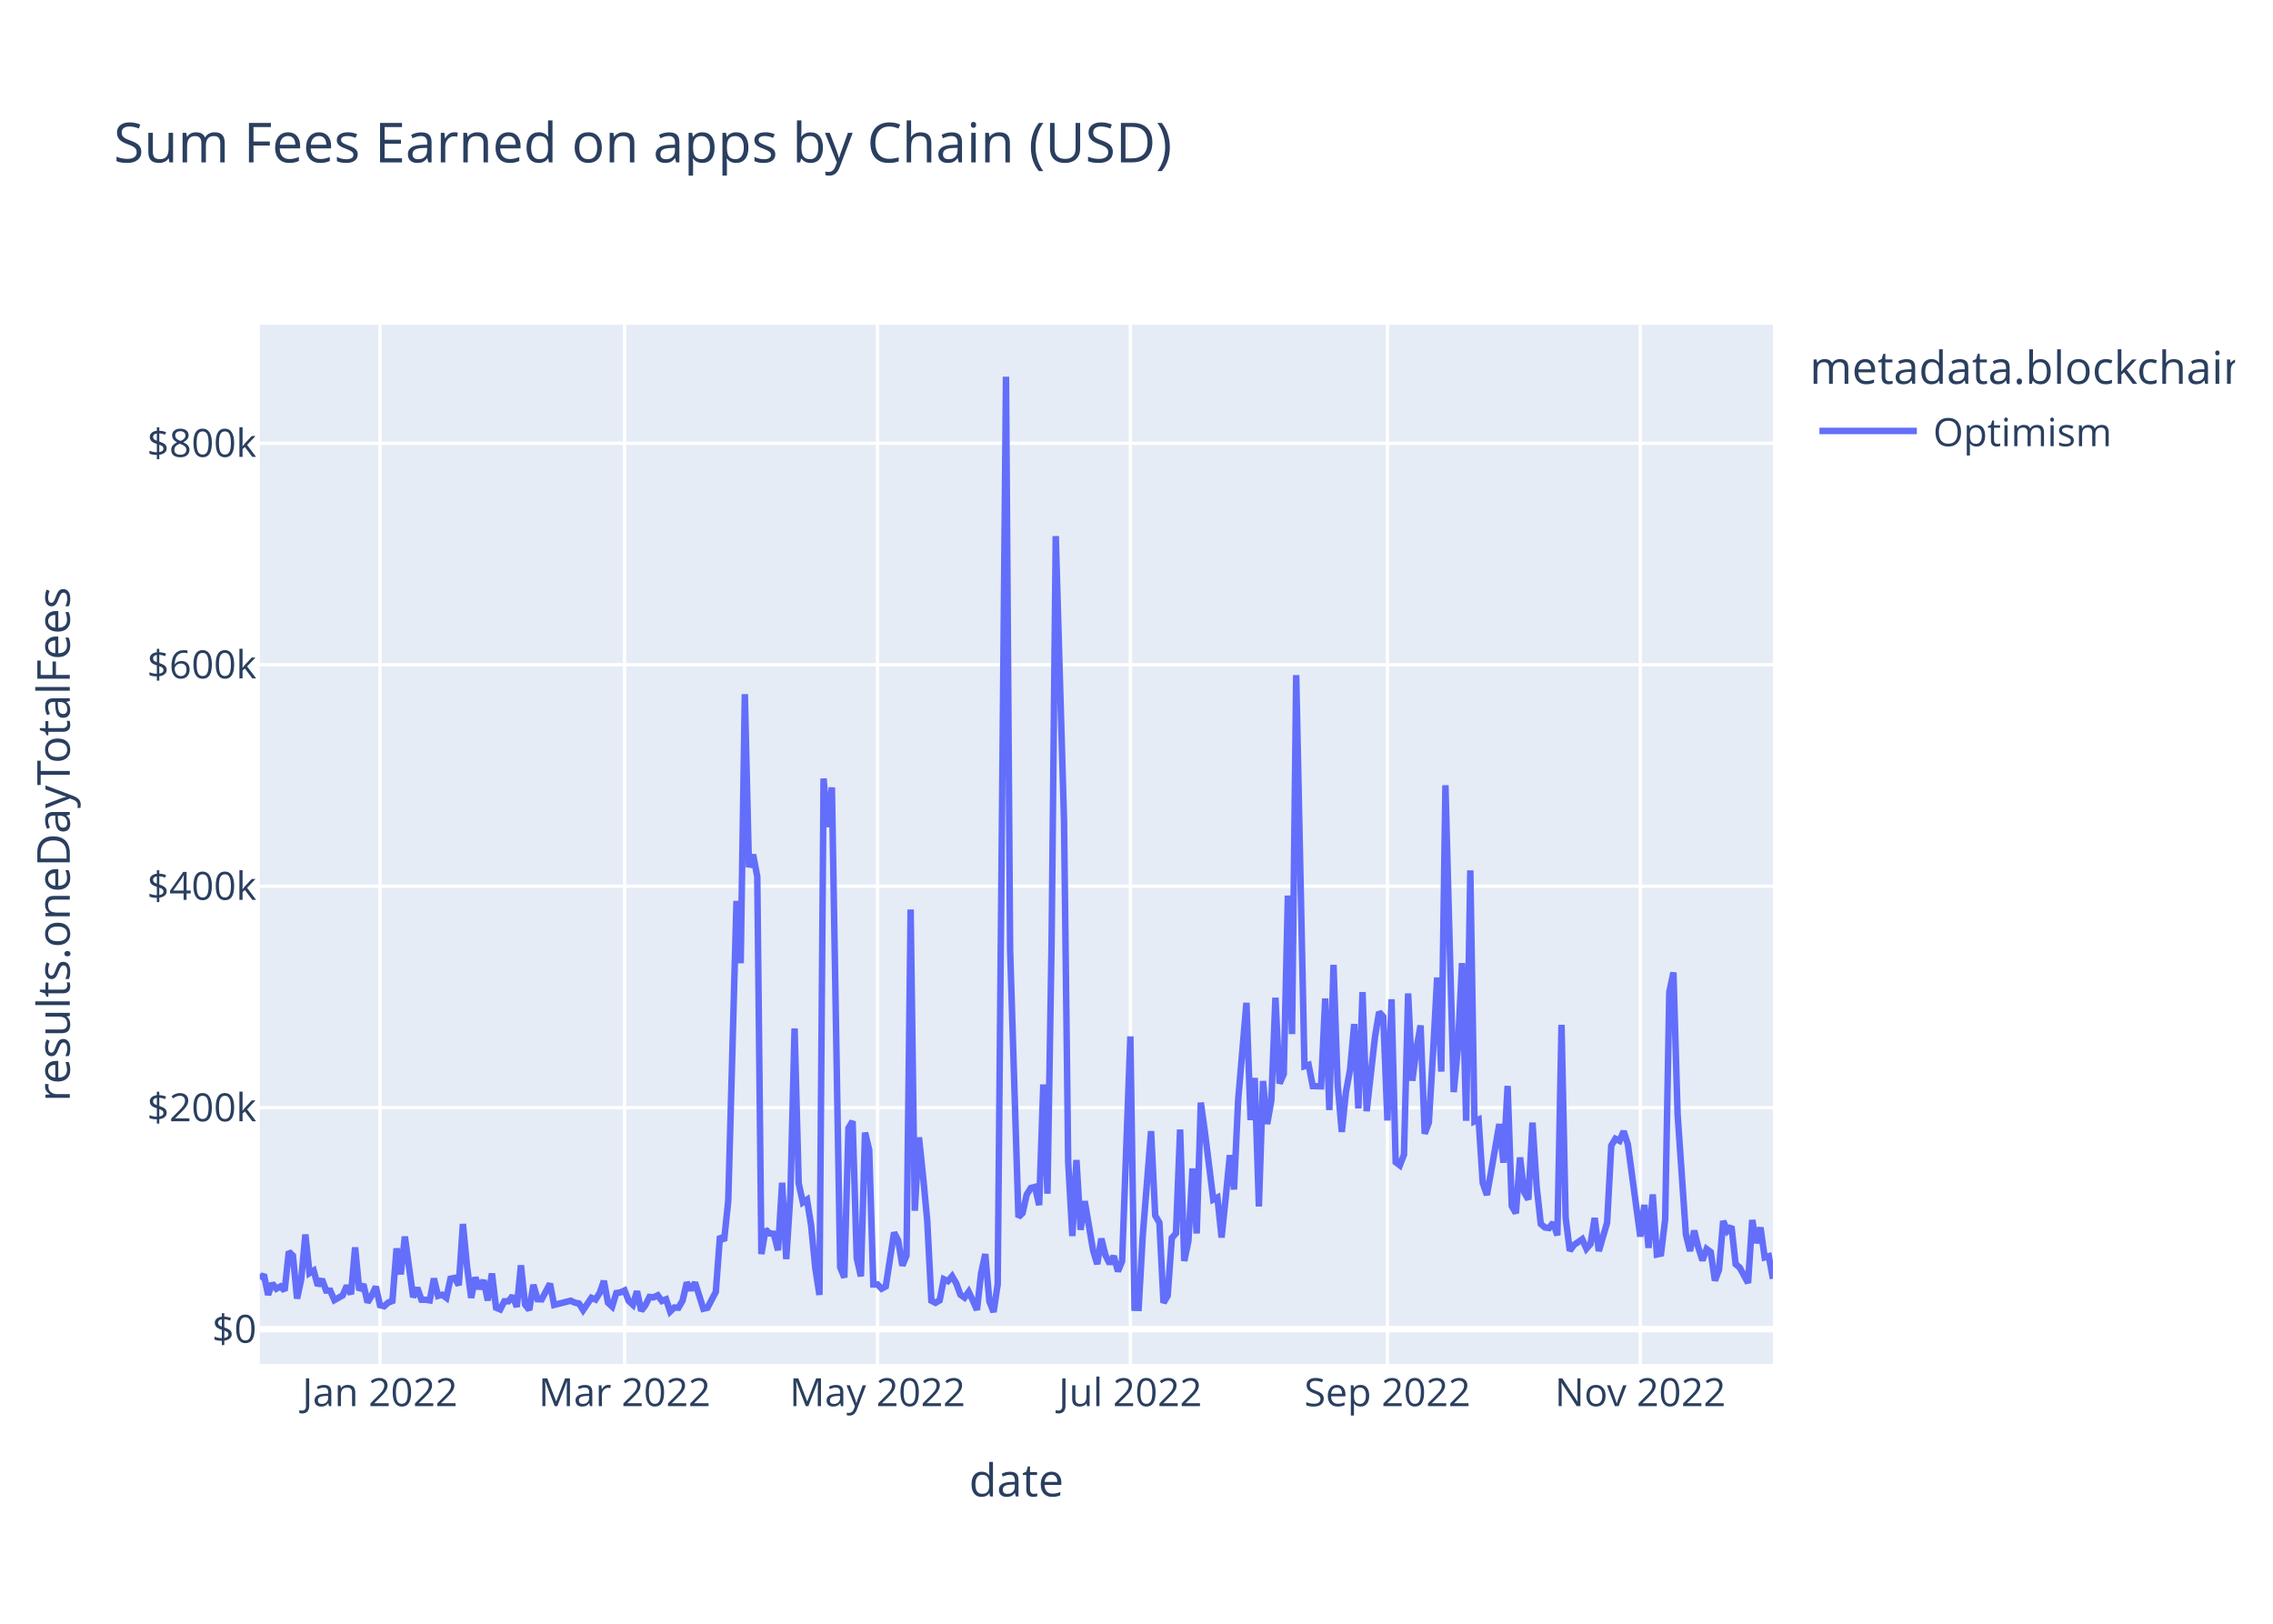
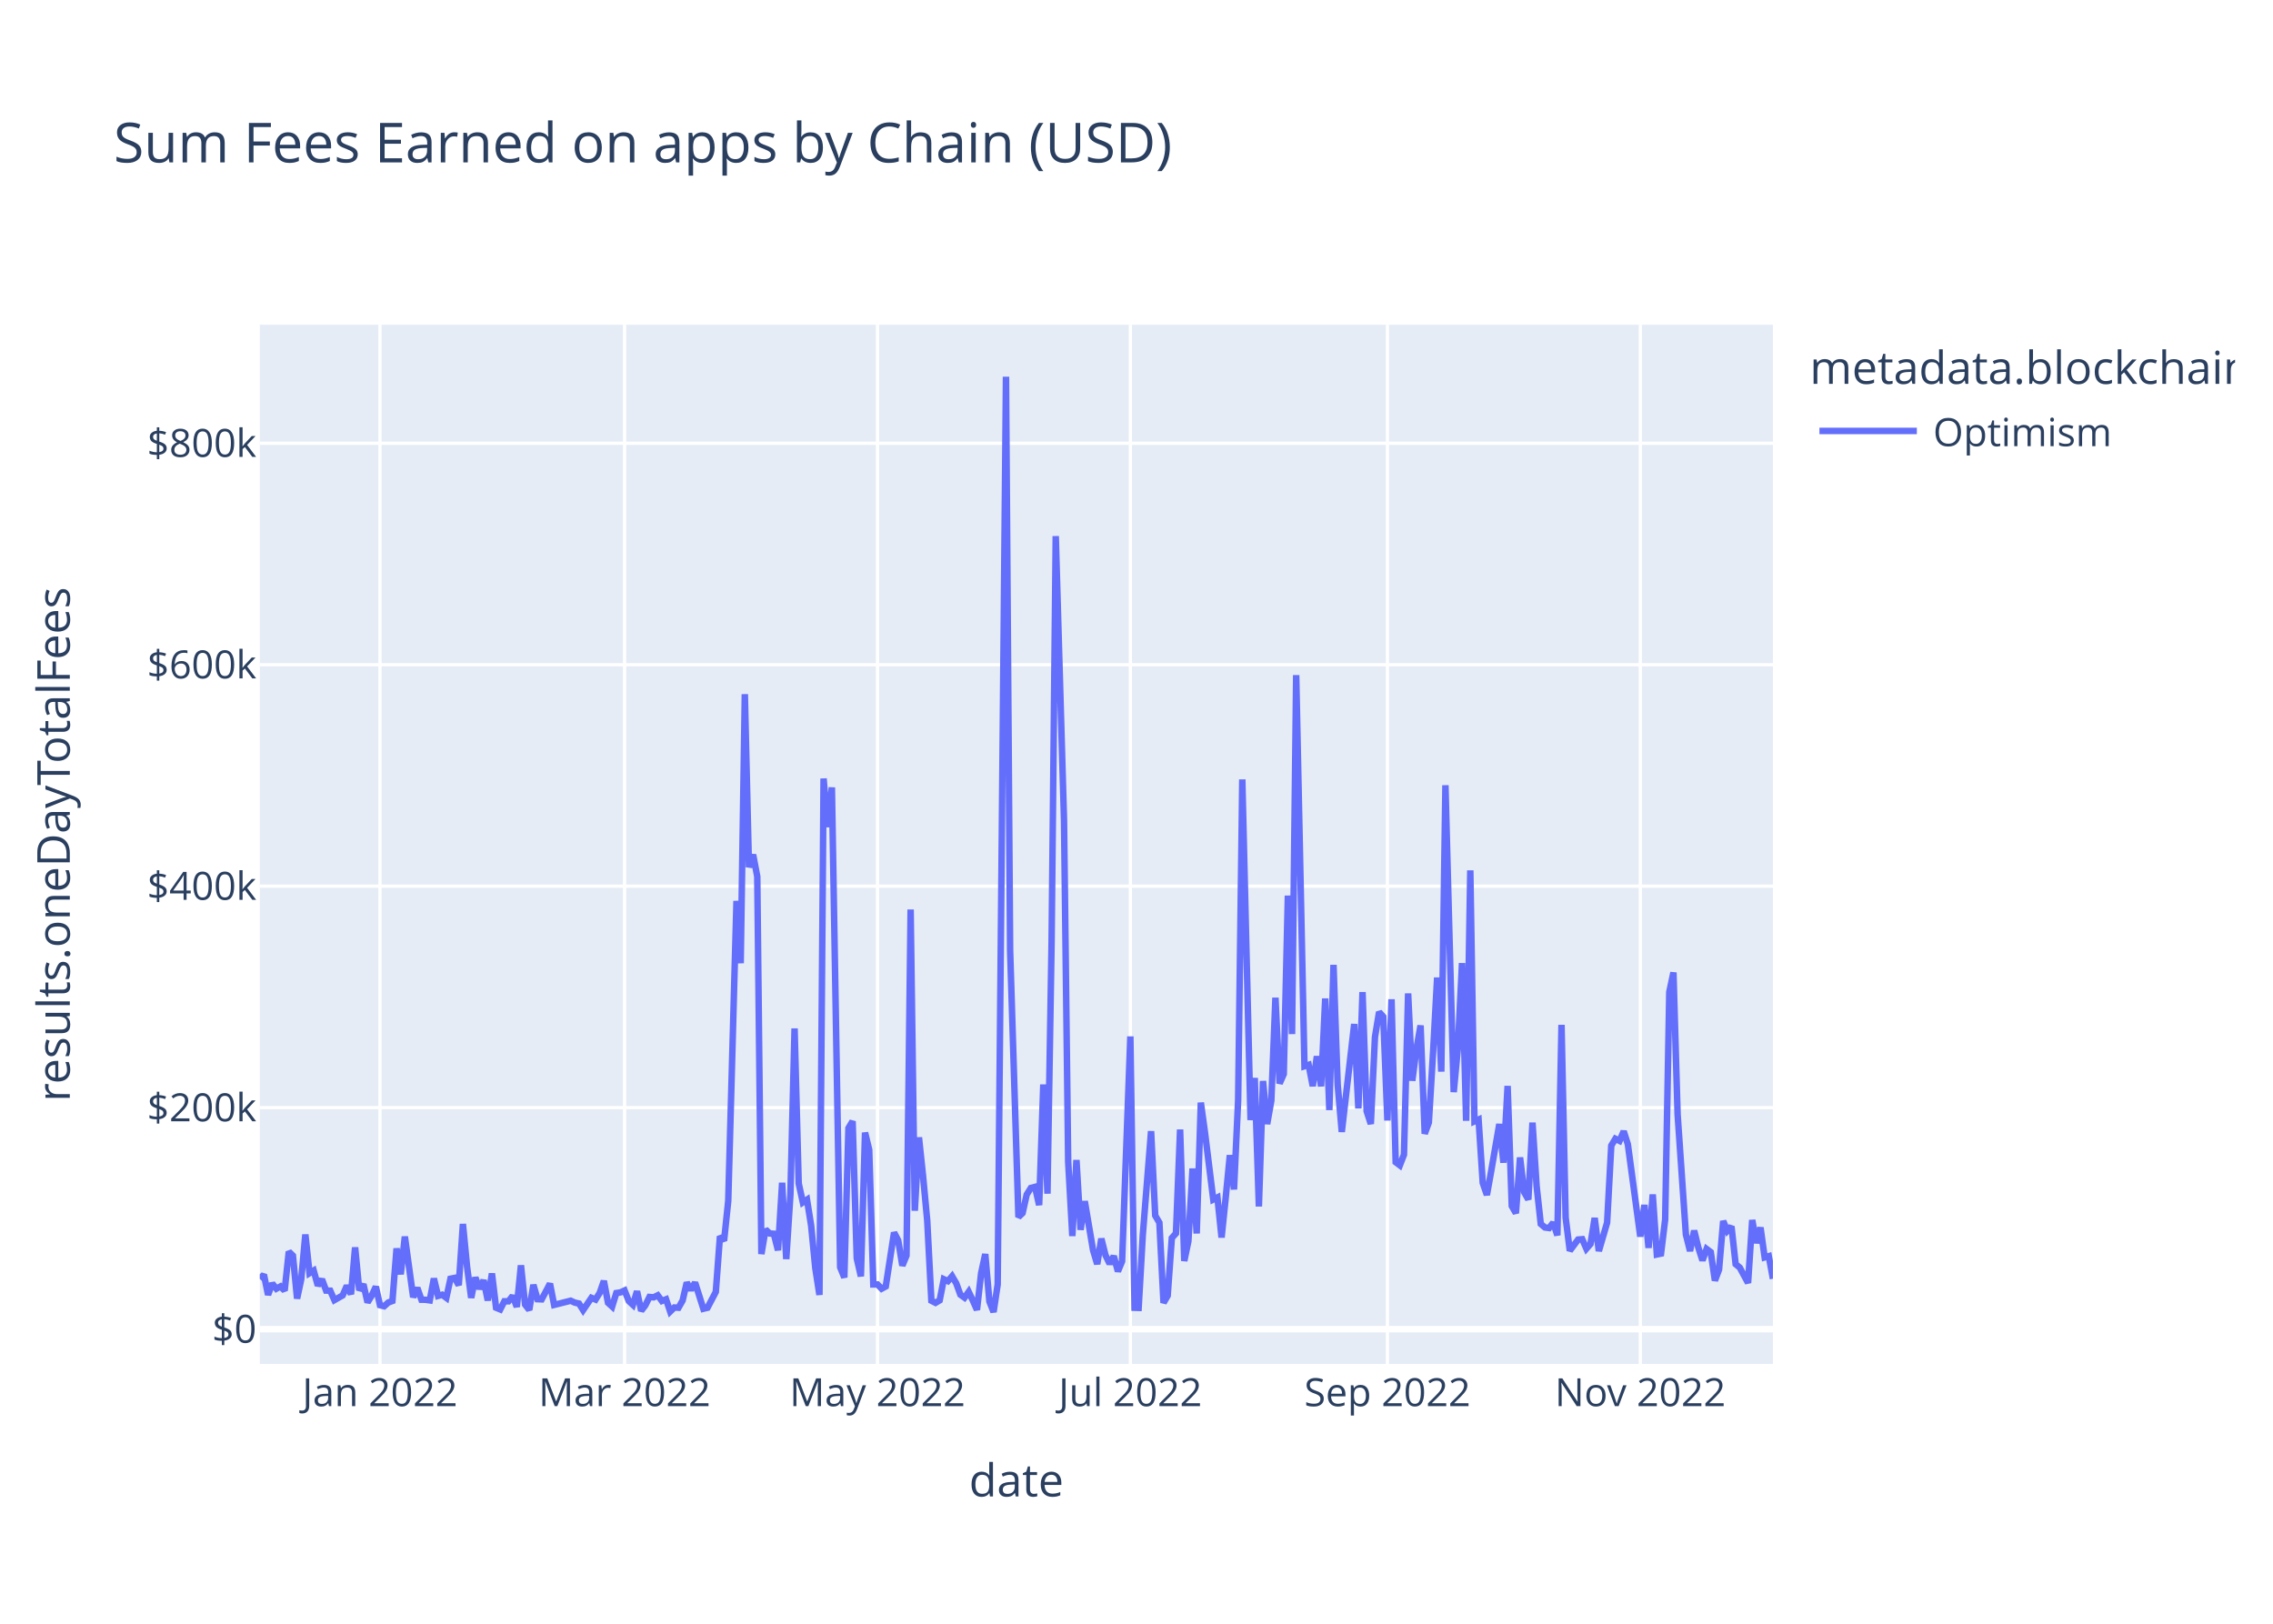
<svg xmlns="http://www.w3.org/2000/svg" class="main-svg" width="700" height="500" style="" viewBox="0 0 700 500">
  <rect x="0" y="0" width="700" height="500" style="fill: rgb(255, 255, 255); fill-opacity: 1;" />
-   <defs id="defs-f9e27c">
+   <defs id="defs-6b5388">
    <g class="clips">
-       <clipPath id="clipf9e27cxyplot" class="plotclip">
+       <clipPath id="clip6b5388xyplot" class="plotclip">
        <rect width="466" height="320" />
      </clipPath>
-       <clipPath class="axesclip" id="clipf9e27cx">
+       <clipPath class="axesclip" id="clip6b5388x">
        <rect x="80" y="0" width="466" height="500" />
      </clipPath>
-       <clipPath class="axesclip" id="clipf9e27cy">
+       <clipPath class="axesclip" id="clip6b5388y">
        <rect x="0" y="100" width="700" height="320" />
      </clipPath>
-       <clipPath class="axesclip" id="clipf9e27cxy">
+       <clipPath class="axesclip" id="clip6b5388xy">
        <rect x="80" y="100" width="466" height="320" />
      </clipPath>
    </g>
    <g class="gradients" />
    <g class="patterns" />
  </defs>
  <g class="bglayer">
    <rect class="bg" x="80" y="100" width="466" height="320" style="fill: rgb(229, 236, 246); fill-opacity: 1; stroke-width: 0;" />
  </g>
  <g class="layer-below">
    <g class="imagelayer" />
    <g class="shapelayer" />
  </g>
  <g class="cartesianlayer">
    <g class="subplot xy">
      <g class="layer-subplot">
        <g class="shapelayer" />
        <g class="imagelayer" />
      </g>
      <g class="minor-gridlayer">
        <g class="x" />
        <g class="y" />
      </g>
      <g class="gridlayer">
        <g class="x">
          <path class="xgrid crisp" transform="translate(117.02,0)" d="M0,100v320" style="stroke: rgb(255, 255, 255); stroke-opacity: 1; stroke-width: 1px;" />
          <path class="xgrid crisp" transform="translate(192.35,0)" d="M0,100v320" style="stroke: rgb(255, 255, 255); stroke-opacity: 1; stroke-width: 1px;" />
          <path class="xgrid crisp" transform="translate(270.23,0)" d="M0,100v320" style="stroke: rgb(255, 255, 255); stroke-opacity: 1; stroke-width: 1px;" />
          <path class="xgrid crisp" transform="translate(348.11,0)" d="M0,100v320" style="stroke: rgb(255, 255, 255); stroke-opacity: 1; stroke-width: 1px;" />
          <path class="xgrid crisp" transform="translate(427.27,0)" d="M0,100v320" style="stroke: rgb(255, 255, 255); stroke-opacity: 1; stroke-width: 1px;" />
          <path class="xgrid crisp" transform="translate(505.15,0)" d="M0,100v320" style="stroke: rgb(255, 255, 255); stroke-opacity: 1; stroke-width: 1px;" />
        </g>
        <g class="y">
          <path class="ygrid crisp" transform="translate(0,341.08)" d="M80,0h466" style="stroke: rgb(255, 255, 255); stroke-opacity: 1; stroke-width: 1px;" />
          <path class="ygrid crisp" transform="translate(0,272.88)" d="M80,0h466" style="stroke: rgb(255, 255, 255); stroke-opacity: 1; stroke-width: 1px;" />
          <path class="ygrid crisp" transform="translate(0,204.69)" d="M80,0h466" style="stroke: rgb(255, 255, 255); stroke-opacity: 1; stroke-width: 1px;" />
          <path class="ygrid crisp" transform="translate(0,136.49)" d="M80,0h466" style="stroke: rgb(255, 255, 255); stroke-opacity: 1; stroke-width: 1px;" />
        </g>
      </g>
      <g class="zerolinelayer">
        <path class="yzl zl crisp" transform="translate(0,409.28)" d="M80,0h466" style="stroke: rgb(255, 255, 255); stroke-opacity: 1; stroke-width: 2px;" />
      </g>
      <path class="xlines-below" />
      <path class="ylines-below" />
      <g class="overlines-below" />
      <g class="xaxislayer-below" />
      <g class="yaxislayer-below" />
      <g class="overaxes-below" />
-       <g class="plot" transform="translate(80,100)" clip-path="url(#clipf9e27cxyplot)">
+       <g class="plot" transform="translate(80,100)" clip-path="url(#clip6b5388xyplot)">
        <g class="scatterlayer mlayer">
-           <g class="trace scatter tracec976a9" style="stroke-miterlimit: 2; opacity: 1;">
+           <g class="trace scatter trace47d2a1" style="stroke-miterlimit: 2; opacity: 1;">
            <g class="fills" />
            <g class="errorbars" />
            <g class="lines">
-               <path class="js-line" d="M0,293.8L1.28,292.51L2.55,298.72L3.83,295.22L5.11,296.83L6.38,296.14L7.66,297.42L8.94,285.43L10.21,286.66L11.49,299.87L12.77,293.92L14.04,280.14L15.32,292.04L16.6,291.25L17.87,295.86L19.15,293.93L20.43,297.41L21.7,297.44L22.98,300.34L25.53,298.89L26.81,295.92L28.09,298.52L29.36,284.11L30.64,297.31L31.92,295.47L33.19,301.05L34.47,298.94L35.75,296.2L37.02,301.91L38.3,302.23L39.58,301.08L40.85,300.61L42.13,284.42L43.41,292.4L44.68,280.78L47.24,299.45L48.52,296.58L49.79,300.22L51.07,300.24L52.35,300.43L53.62,293.69L54.9,299.05L56.18,298.69L57.45,299.63L58.73,293.76L60.01,293.51L61.28,295.75L62.56,276.9L63.84,290.07L65.11,299.64L66.39,293.38L67.67,296.84L68.94,294.23L70.22,300.45L71.5,292.14L72.77,302.68L74.05,303.21L75.33,300.7L76.6,300.7L77.88,299.05L79.16,302.43L80.43,289.63L81.71,301.72L82.99,303.37L84.26,295.64L85.54,300.06L86.82,300.11L89.37,295.28L90.65,301.82L95.75,300.53L97.03,301.12L98.31,301.4L99.58,303.42L102.14,299.64L103.41,300.17L104.69,298.11L105.97,294.43L107.24,301.16L108.52,302.33L109.8,298.17L111.07,297.97L112.35,297.38L113.63,300.62L114.9,301.79L116.18,297.62L117.46,303.63L118.73,301.96L120.01,299.38L121.29,299.49L122.56,298.87L123.84,300.61L125.12,300.1L126.39,303.87L127.67,302.62L128.95,302.69L130.22,300.47L131.5,294.93L132.78,297.22L134.05,294.94L136.61,303.01L137.88,302.7L140.44,297.82L141.72,280.69L142.99,282.05L144.27,269.8L146.82,177.42L148.1,196.61L149.38,113.76L150.65,167.03L151.93,163.17L153.21,169.92L154.48,286.16L155.76,278.6L157.04,279.82L158.31,279.91L159.59,285L160.87,264.21L162.14,287.71L163.42,267.8L164.7,216.69L165.97,264.42L167.25,270.26L168.53,269.42L169.8,277.4L171.08,290.48L172.36,298.74L173.63,139.73L174.91,154.68L176.19,142.47L178.74,290.23L180.02,293.39L181.29,247.38L182.57,245.26L183.85,287.48L185.12,293.03L186.4,248.76L187.68,254.05L188.95,295.52L190.23,295.51L191.51,296.83L192.78,296.14L195.34,279.54L196.61,281.96L197.89,289.72L199.17,286.64L200.44,180.07L201.72,272.82L203,250.24L204.27,262.2L205.55,275.83L206.83,300.53L208.1,301.18L209.38,300.42L210.66,293.91L211.93,294.5L213.21,292.99L214.49,295.18L215.76,298.67L217.04,299.58L218.32,297.78L219.59,300.46L220.87,303.35L222.15,292.06L223.42,286.17L224.7,300.76L225.98,304L227.25,295.52L229.81,16L231.08,192.62L233.64,274.77L234.92,273.54L236.19,267.84L237.47,265.81L238.75,265.48L240.02,271.09L241.3,233.95L242.58,267.57L243.85,190.2L245.13,65.08L247.68,152.69L248.96,257.76L250.24,280.62L251.51,257.2L252.79,278.7L254.07,269.9L256.62,284.96L257.9,289.26L259.17,281.42L260.45,286.51L261.73,289.15L263,286.79L264.28,291.48L265.56,288.38L268.11,219.15L269.39,302.7L270.66,302.74L271.94,280.24L274.49,248.32L275.77,274.32L277.05,276.5L278.32,301.18L279.6,298.99L280.88,281.21L282.15,279.8L283.43,247.82L284.71,288.29L285.98,282.2L287.26,259.82L288.54,279.82L289.81,239.53L291.09,248.76L293.64,269.37L294.92,268.74L296.2,281.07L297.47,268.81L298.75,255.72L300.03,266.27L301.3,238.8L303.86,208.8L305.13,244.9L306.41,231.94L307.69,271.5L308.96,232.88L310.24,246.13L311.52,238.9L312.79,207.22L314.07,233.64L315.35,230.74L316.62,175.78L317.9,218.42L319.18,107.89L321.73,228.32L323.01,227.91L324.28,234.44L326.84,234.51L328.12,207.46L329.39,241.83L330.67,197.11L331.95,233.89L333.22,248.55L334.5,236.31L335.78,229.31L337.05,215.33L338.33,241.31L339.61,205.5L340.88,242.17L343.44,219.33L344.71,211.64L345.99,213.07L347.27,245.04L348.54,207.71L349.82,257.87L351.1,258.84L352.37,255.56L353.65,205.91L354.93,232.79L356.2,223.07L357.48,215.77L358.76,249.11L360.03,245.66L361.31,224.45L362.59,201.01L363.86,229.99L365.14,141.8L366.42,189.8L367.69,236.29L368.97,222.74L370.25,196.57L371.52,245.13L372.8,168.01L374.08,245.31L375.35,244.75L376.63,264.24L377.91,267.97L379.18,260.91L381.74,246.13L383.01,258.03L384.29,234.39L385.57,271.37L386.84,273.59L388.12,256.42L389.4,267.13L390.67,269.37L391.95,245.69L393.23,265.32L394.5,276.89L395.78,277.98L397.06,278.15L398.33,276.5L399.61,280.4L400.89,215.59L402.16,274.94L403.44,285.13L404.72,283.35L407.27,281.59L408.55,284.51L409.82,283.06L411.1,275.05L412.38,285.23L414.93,276.5L416.21,252.77L417.48,250.66L418.76,251.3L420.04,248.35L421.32,252.38L425.15,280.78L426.42,271.04L427.7,284.26L428.98,267.81L430.25,286.29L431.53,286.02L432.81,275.5L434.08,205.49L435.36,199.45L436.64,243.14L439.19,280.12L440.47,285.22L441.74,278.94L443.02,284.16L444.3,288.12L445.57,284.6L446.85,285.56L448.13,294.33L449.4,290.96L450.68,275.99L451.96,279.01L453.23,277.65L454.51,289.27L455.79,290.34L458.34,295.06L459.62,275.68L460.89,282.77L462.17,277.99L463.45,287.19L464.72,286.82L466,293.77" style="vector-effect: non-scaling-stroke; fill: none; stroke: rgb(99, 110, 250); stroke-opacity: 1; stroke-width: 2px; opacity: 1;" />
+               <path class="js-line" d="M0,293.8L1.28,292.51L2.55,298.72L3.83,295.22L5.11,296.83L6.38,296.14L7.66,297.42L8.94,285.43L10.21,286.66L11.49,299.87L12.77,293.92L14.04,280.14L15.32,292.04L16.6,291.25L17.87,295.86L19.15,293.93L20.43,297.41L21.7,297.44L22.98,300.34L25.53,298.89L26.81,295.92L28.09,298.52L29.36,284.11L30.64,297.31L31.92,295.47L33.19,301.05L34.47,298.94L35.75,296.2L37.02,301.91L38.3,302.23L39.58,301.08L40.85,300.61L42.13,284.42L43.41,292.4L44.68,280.78L47.24,299.45L48.52,296.58L49.79,300.22L51.07,300.24L52.35,300.43L53.62,293.69L54.9,299.05L56.18,298.69L57.45,299.63L58.73,293.76L60.01,293.51L61.28,295.75L62.56,276.9L63.84,290.07L65.11,299.64L66.39,293.38L67.67,296.84L68.94,294.23L70.22,300.45L71.5,292.14L72.77,302.68L74.05,303.21L75.33,300.7L76.6,300.7L77.88,299.05L79.16,302.43L80.43,289.63L81.71,301.72L82.99,303.37L84.26,295.64L85.54,300.06L86.82,300.11L89.37,295.28L90.65,301.82L95.75,300.53L97.03,301.12L98.31,301.4L99.58,303.42L102.14,299.64L103.41,300.17L104.69,298.11L105.97,294.43L107.24,301.16L108.52,302.33L109.8,298.17L111.07,297.97L112.35,297.38L113.63,300.62L114.9,301.79L116.18,297.62L117.46,303.63L118.73,301.96L120.01,299.38L121.29,299.49L122.56,298.87L123.84,300.61L125.12,300.1L126.39,303.87L127.67,302.62L128.95,302.69L130.22,300.47L131.5,294.93L132.78,297.22L134.05,294.94L136.61,303.01L137.88,302.7L140.44,297.82L141.72,280.69L142.99,282.05L144.27,269.8L146.82,177.42L148.1,196.61L149.38,113.76L150.65,167.03L151.93,163.17L153.21,169.92L154.48,286.16L155.76,278.6L157.04,279.82L158.31,279.91L159.59,285L160.87,264.21L162.14,287.71L163.42,267.8L164.7,216.69L165.97,264.42L167.25,270.26L168.53,269.42L169.8,277.4L171.08,290.48L172.36,298.74L173.63,139.73L174.91,154.68L176.19,142.47L178.74,290.23L180.02,293.39L181.29,247.38L182.57,245.26L183.85,287.48L185.12,293.03L186.4,248.76L187.68,254.05L188.95,295.52L190.23,295.51L191.51,296.83L192.78,296.14L195.34,279.54L196.61,281.96L197.89,289.72L199.17,286.64L200.44,180.07L201.72,272.82L203,250.24L204.27,262.2L205.55,275.83L206.83,300.53L208.1,301.18L209.38,300.42L210.66,293.91L211.93,294.5L213.21,292.99L214.49,295.18L215.76,298.67L217.04,299.58L218.32,297.78L219.59,300.46L220.87,303.35L222.15,292.06L223.42,286.17L224.7,300.76L225.98,304L227.25,295.52L229.81,16L231.08,192.62L233.64,274.77L234.92,273.54L236.19,267.84L237.47,265.81L238.75,265.48L240.02,271.09L241.3,233.95L242.58,267.57L243.85,190.2L245.13,65.08L247.68,152.69L248.96,257.76L250.24,280.62L251.51,257.2L252.79,278.7L254.07,269.9L256.62,284.96L257.9,289.26L259.17,281.42L260.45,286.51L261.73,289.15L263,286.79L264.28,291.48L265.56,288.38L268.11,219.15L269.39,302.7L270.66,302.74L271.94,280.24L274.49,248.32L275.77,274.32L277.05,276.5L278.32,301.18L279.6,298.99L280.88,281.21L282.15,279.8L283.43,247.82L284.71,288.29L285.98,282.2L287.26,259.82L288.54,279.82L289.81,239.53L291.09,248.76L293.64,269.37L294.92,268.74L296.2,281.07L297.47,268.81L298.75,255.72L300.03,266.27L301.3,238.8L302.58,140.01L305.13,244.9L306.41,231.94L307.69,271.5L308.96,232.88L310.24,246.13L311.52,238.9L312.79,207.22L314.07,233.64L315.35,230.74L316.62,175.78L317.9,218.42L319.18,107.89L321.73,228.32L323.01,227.91L324.28,234.44L325.56,225.25L326.84,234.51L328.12,207.46L329.39,241.83L330.67,197.11L331.95,233.89L333.22,248.55L337.05,215.33L338.33,241.31L339.61,205.5L340.88,242.17L342.16,246.1L343.44,219.33L344.71,211.64L345.99,213.07L347.27,245.04L348.54,207.71L349.82,257.87L351.1,258.84L352.37,255.56L353.65,205.91L354.93,232.79L356.2,223.07L357.48,215.77L358.76,249.11L360.03,245.66L361.31,224.45L362.59,201.01L363.86,229.99L365.14,141.8L366.42,189.8L367.69,236.29L368.97,222.74L370.25,196.57L371.52,245.13L372.8,168.01L374.08,245.31L375.35,244.75L376.63,264.24L377.91,267.97L379.18,260.91L381.74,246.13L383.01,258.03L384.29,234.39L385.57,271.37L386.84,273.59L388.12,256.42L389.4,267.13L390.67,269.37L391.95,245.69L393.23,265.32L394.5,276.89L395.78,277.98L397.06,278.15L398.33,276.5L399.61,280.4L400.89,215.59L402.16,274.94L403.44,285.13L405.99,281.7L407.27,281.59L408.55,284.51L409.82,283.06L411.1,275.05L412.38,285.23L414.93,276.5L416.21,252.77L417.48,250.66L418.76,251.3L420.04,248.35L421.32,252.38L425.15,280.78L426.42,271.04L427.7,284.26L428.98,267.81L430.25,286.29L431.53,286.02L432.81,275.5L434.08,205.49L435.36,199.45L436.64,243.14L439.19,280.12L440.47,285.22L441.74,278.94L443.02,284.16L444.3,288.12L445.57,284.6L446.85,285.56L448.13,294.33L449.4,290.96L450.68,275.99L451.96,279.01L453.23,277.65L454.51,289.27L455.79,290.34L458.34,295.06L459.62,275.68L460.89,282.77L462.17,277.99L463.45,287.19L464.72,286.82L466,293.77" style="vector-effect: non-scaling-stroke; fill: none; stroke: rgb(99, 110, 250); stroke-opacity: 1; stroke-width: 2px; opacity: 1;" />
            </g>
            <g class="points" />
            <g class="text" />
          </g>
        </g>
      </g>
      <g class="overplot" />
      <path class="xlines-above crisp" d="M0,0" style="fill: none;" />
      <path class="ylines-above crisp" d="M0,0" style="fill: none;" />
      <g class="overlines-above" />
      <g class="xaxislayer-above">
        <g class="xtick">
          <text text-anchor="middle" x="0" y="433" transform="translate(117.02,0)" style="font-family: 'Open Sans', verdana, arial, sans-serif; font-size: 12px; fill: rgb(42, 63, 95); fill-opacity: 1; white-space: pre; opacity: 1;">Jan 2022</text>
        </g>
        <g class="xtick">
          <text text-anchor="middle" x="0" y="433" style="font-family: 'Open Sans', verdana, arial, sans-serif; font-size: 12px; fill: rgb(42, 63, 95); fill-opacity: 1; white-space: pre; opacity: 1;" transform="translate(192.35,0)">Mar 2022</text>
        </g>
        <g class="xtick">
          <text text-anchor="middle" x="0" y="433" style="font-family: 'Open Sans', verdana, arial, sans-serif; font-size: 12px; fill: rgb(42, 63, 95); fill-opacity: 1; white-space: pre; opacity: 1;" transform="translate(270.23,0)">May 2022</text>
        </g>
        <g class="xtick">
          <text text-anchor="middle" x="0" y="433" style="font-family: 'Open Sans', verdana, arial, sans-serif; font-size: 12px; fill: rgb(42, 63, 95); fill-opacity: 1; white-space: pre; opacity: 1;" transform="translate(348.11,0)">Jul 2022</text>
        </g>
        <g class="xtick">
          <text text-anchor="middle" x="0" y="433" style="font-family: 'Open Sans', verdana, arial, sans-serif; font-size: 12px; fill: rgb(42, 63, 95); fill-opacity: 1; white-space: pre; opacity: 1;" transform="translate(427.27,0)">Sep 2022</text>
        </g>
        <g class="xtick">
          <text text-anchor="middle" x="0" y="433" style="font-family: 'Open Sans', verdana, arial, sans-serif; font-size: 12px; fill: rgb(42, 63, 95); fill-opacity: 1; white-space: pre; opacity: 1;" transform="translate(505.15,0)">Nov 2022</text>
        </g>
      </g>
      <g class="yaxislayer-above">
        <g class="ytick">
          <text text-anchor="end" x="79" y="4.2" transform="translate(0,409.28)" style="font-family: 'Open Sans', verdana, arial, sans-serif; font-size: 12px; fill: rgb(42, 63, 95); fill-opacity: 1; white-space: pre; opacity: 1;">$0</text>
        </g>
        <g class="ytick">
          <text text-anchor="end" x="79" y="4.2" style="font-family: 'Open Sans', verdana, arial, sans-serif; font-size: 12px; fill: rgb(42, 63, 95); fill-opacity: 1; white-space: pre; opacity: 1;" transform="translate(0,341.08)">$200k</text>
        </g>
        <g class="ytick">
          <text text-anchor="end" x="79" y="4.2" style="font-family: 'Open Sans', verdana, arial, sans-serif; font-size: 12px; fill: rgb(42, 63, 95); fill-opacity: 1; white-space: pre; opacity: 1;" transform="translate(0,272.88)">$400k</text>
        </g>
        <g class="ytick">
          <text text-anchor="end" x="79" y="4.2" style="font-family: 'Open Sans', verdana, arial, sans-serif; font-size: 12px; fill: rgb(42, 63, 95); fill-opacity: 1; white-space: pre; opacity: 1;" transform="translate(0,204.69)">$600k</text>
        </g>
        <g class="ytick">
          <text text-anchor="end" x="79" y="4.2" style="font-family: 'Open Sans', verdana, arial, sans-serif; font-size: 12px; fill: rgb(42, 63, 95); fill-opacity: 1; white-space: pre; opacity: 1;" transform="translate(0,136.49)">$800k</text>
        </g>
      </g>
      <g class="overaxes-above" />
    </g>
  </g>
  <g class="polarlayer" />
  <g class="smithlayer" />
  <g class="ternarylayer" />
  <g class="geolayer" />
  <g class="funnelarealayer" />
  <g class="pielayer" />
  <g class="iciclelayer" />
  <g class="treemaplayer" />
  <g class="sunburstlayer" />
  <g class="glimages" />
-   <defs id="topdefs-f9e27c">
+   <defs id="topdefs-6b5388">
    <g class="clips" />
-     <clipPath id="legendf9e27c">
+     <clipPath id="legend6b5388">
      <rect width="133" height="48" x="0" y="0" />
    </clipPath>
  </defs>
  <g class="layer-above">
    <g class="imagelayer" />
    <g class="shapelayer" />
  </g>
  <g class="infolayer">
    <g class="legend" pointer-events="all" transform="translate(555.32,100)">
      <rect class="bg" shape-rendering="crispEdges" style="stroke: rgb(68, 68, 68); stroke-opacity: 1; fill: rgb(255, 255, 255); fill-opacity: 1; stroke-width: 0px;" width="133" height="48" x="0" y="0" />
-       <g class="scrollbox" transform="" clip-path="url(#legendf9e27c)">
+       <g class="scrollbox" transform="" clip-path="url(#legend6b5388)">
        <text class="legendtitletext" text-anchor="start" x="2" y="18.2" style="font-family: 'Open Sans', verdana, arial, sans-serif; font-size: 14px; fill: rgb(42, 63, 95); fill-opacity: 1; white-space: pre;">metadata.blockchain</text>
        <g class="groups" transform="">
          <g class="traces" transform="translate(0,32.7)" style="opacity: 1;">
            <text class="legendtext" text-anchor="start" x="40" y="4.68" style="font-family: 'Open Sans', verdana, arial, sans-serif; font-size: 12px; fill: rgb(42, 63, 95); fill-opacity: 1; white-space: pre;">Optimism</text>
            <g class="layers" style="opacity: 1;">
              <g class="legendfill" />
              <g class="legendlines">
                <path class="js-line" d="M5,0h30" style="fill: none; stroke: rgb(99, 110, 250); stroke-opacity: 1; stroke-width: 2px;" />
              </g>
              <g class="legendsymbols">
                <g class="legendpoints" />
              </g>
            </g>
            <rect class="legendtoggle" x="0" y="-9.5" width="90.672" height="19" style="fill: rgb(0, 0, 0); fill-opacity: 0;" />
          </g>
        </g>
      </g>
      <rect class="scrollbar" rx="20" ry="3" width="0" height="0" style="fill: rgb(128, 139, 164); fill-opacity: 1;" x="0" y="0" />
    </g>
    <g class="g-gtitle">
      <text class="gtitle" x="35" y="50" text-anchor="start" dy="0em" style="font-family: 'Open Sans', verdana, arial, sans-serif; font-size: 17px; fill: rgb(42, 63, 95); opacity: 1; font-weight: normal; white-space: pre;">Sum Fees Earned on apps by Chain (USD)</text>
    </g>
    <g class="g-xtitle">
      <text class="xtitle" x="313" y="460.8" text-anchor="middle" style="font-family: 'Open Sans', verdana, arial, sans-serif; font-size: 14px; fill: rgb(42, 63, 95); opacity: 1; font-weight: normal; white-space: pre;">date</text>
    </g>
    <g class="g-ytitle">
      <text class="ytitle" transform="rotate(-90,21.49688,260)" x="21.497" y="260" text-anchor="middle" style="font-family: 'Open Sans', verdana, arial, sans-serif; font-size: 14px; fill: rgb(42, 63, 95); opacity: 1; font-weight: normal; white-space: pre;">results.oneDayTotalFees</text>
    </g>
  </g>
</svg>
